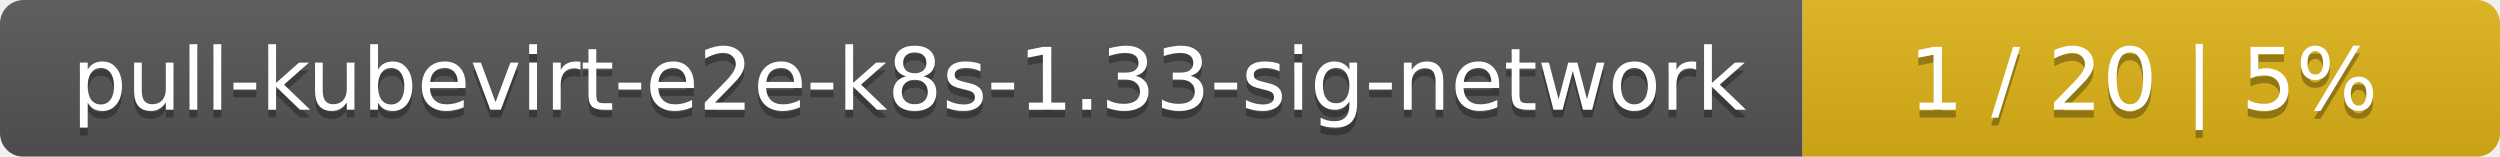
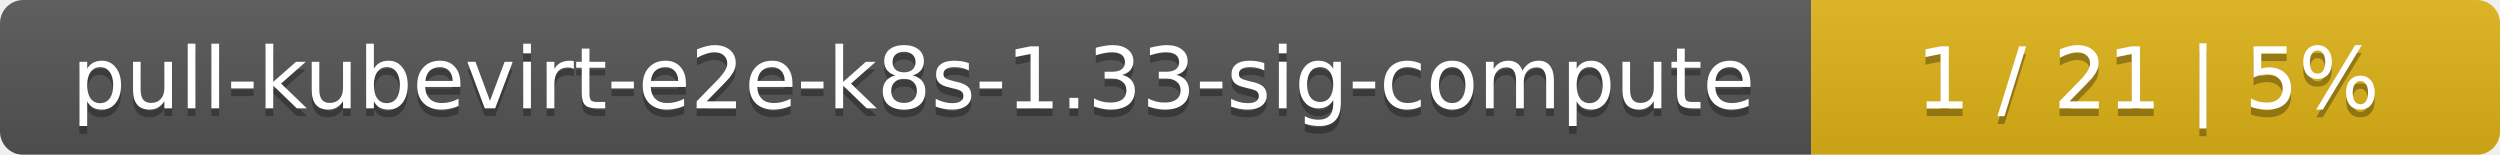
- <svg xmlns="http://www.w3.org/2000/svg" width="319" height="20">
+ <svg xmlns="http://www.w3.org/2000/svg" width="323" height="20">
  <linearGradient id="smooth" x2="0" y2="100%">
    <stop offset="0" stop-color="#bbb" stop-opacity=".1" />
    <stop offset="1" stop-opacity=".1" />
  </linearGradient>
  <mask id="round">
-     <rect width="319" height="20" rx="3" fill="#fff" />
+     <rect width="323" height="20" rx="3" fill="#fff" />
  </mask>
  <g mask="url(#round)">
-     <rect width="230" height="20" fill="#555" />
-     <rect x="230" width="89" height="20" fill="#dfb317" />
-     <rect width="319" height="20" fill="url(#smooth)" />
+     <rect width="234" height="20" fill="#555" />
+     <rect x="234" width="89" height="20" fill="#dfb317" />
+     <rect width="323" height="20" fill="url(#smooth)" />
  </g>
  <g fill="#fff" text-anchor="middle" font-family="DejaVu Sans,Verdana,Geneva,sans-serif" font-size="11">
-     <text x="116" y="15" fill="#010101" fill-opacity=".3">pull-kubevirt-e2e-k8s-1.33-sig-network</text>
-     <text x="116" y="14">pull-kubevirt-e2e-k8s-1.33-sig-network</text>
-     <text x="273.5" y="15" fill="#010101" fill-opacity=".3">1 / 20    |    5%</text>
-     <text x="273.5" y="14">1 / 20    |    5%</text>
+     <text x="118" y="15" fill="#010101" fill-opacity=".3">pull-kubevirt-e2e-k8s-1.33-sig-compute</text>
+     <text x="118" y="14">pull-kubevirt-e2e-k8s-1.33-sig-compute</text>
+     <text x="277.5" y="15" fill="#010101" fill-opacity=".3">1 / 21    |    5%</text>
+     <text x="277.5" y="14">1 / 21    |    5%</text>
  </g>
</svg>
